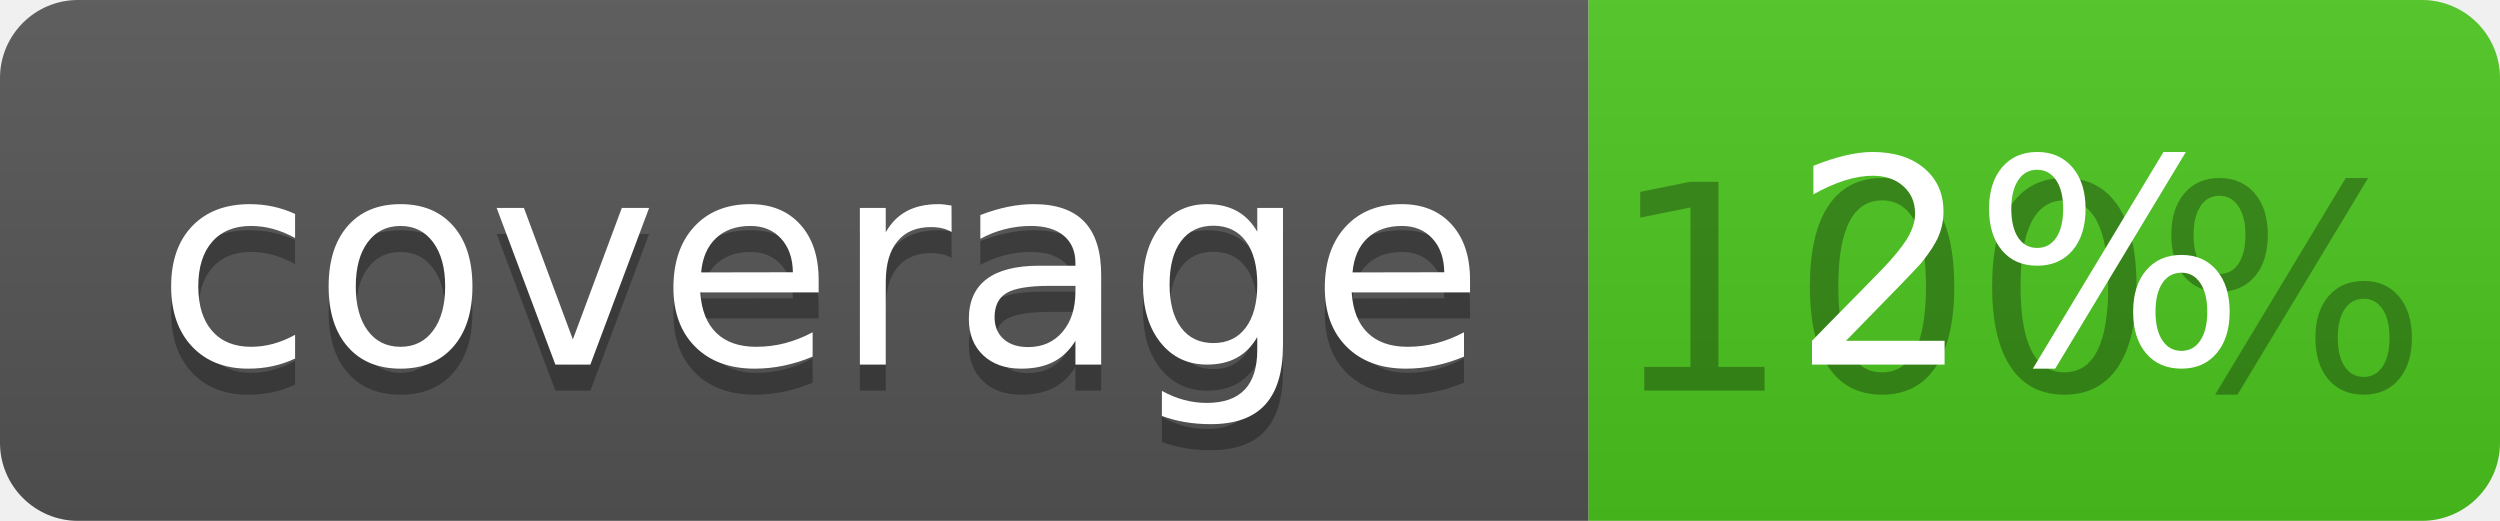
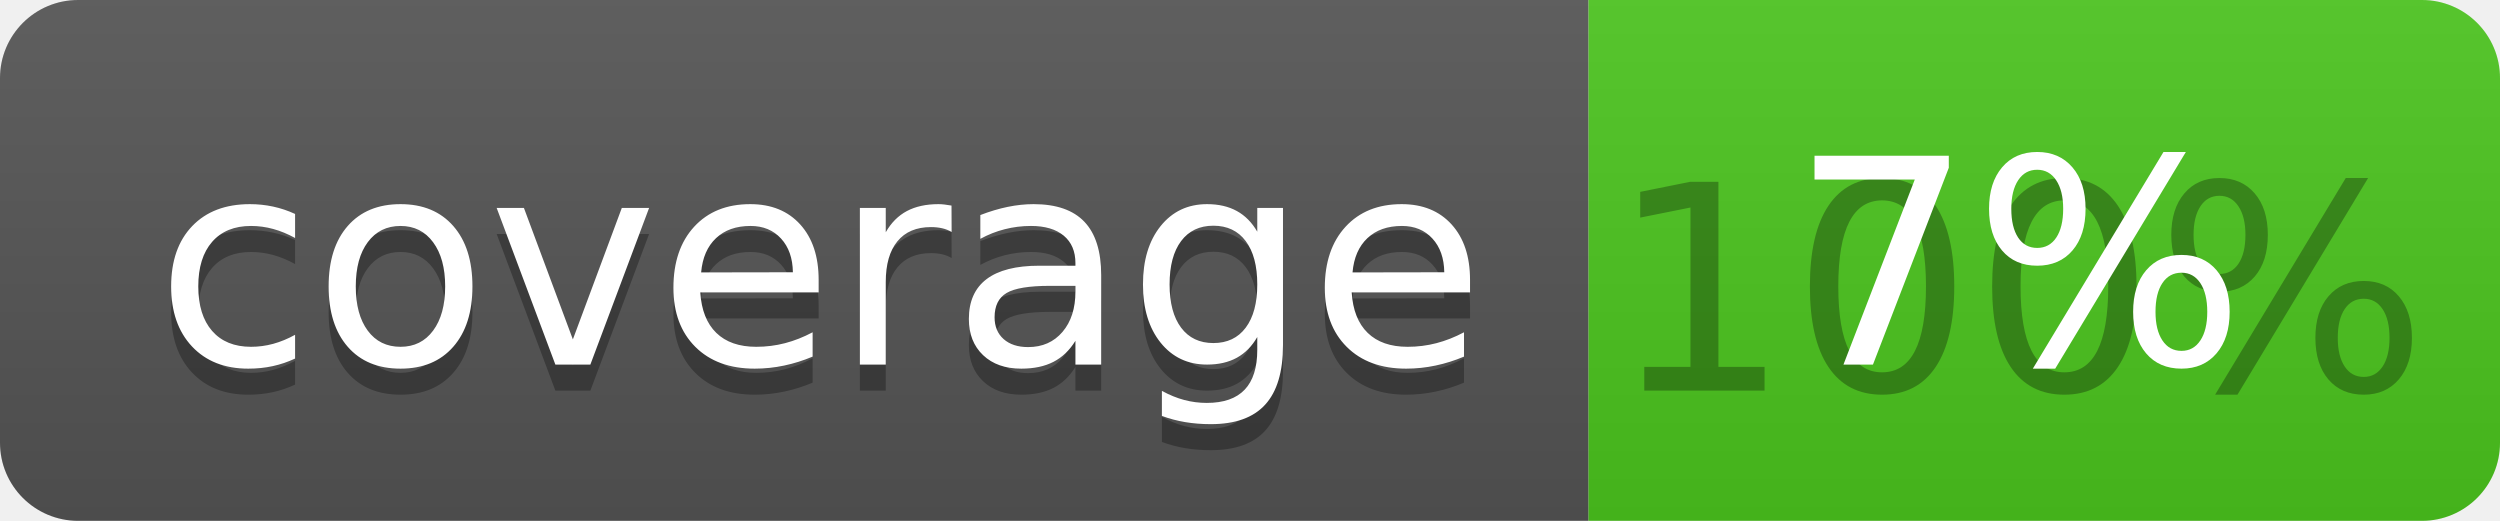
<svg xmlns="http://www.w3.org/2000/svg" width="96" height="20">
  <linearGradient id="b" x2="0" y2="100%">
    <stop offset="0" stop-color="#bbb" stop-opacity=".1" />
    <stop offset="1" stop-opacity=".1" />
  </linearGradient>
  <clipPath id="a">
    <rect width="96" height="20" rx="3" fill="#fff" />
  </clipPath>
  <g clip-path="url(#a)">
    <path fill="#555" d="M0 0h61v20H0z" />
    <path fill="#4CC61E" d="M61 0h35v20H61z" />
    <path fill="url(#b)" d="M0 0h96v20H0z" />
  </g>
  <g fill="#fff" text-anchor="middle" font-family="DejaVu Sans,Verdana,Geneva,sans-serif" font-size="110">
    <text x="315" y="150" fill="#010101" fill-opacity=".3" transform="scale(.1)" textLength="510">coverage</text>
    <text x="315" y="140" transform="scale(.1)" textLength="510">coverage</text>
    <text x="775" y="150" fill="#010101" fill-opacity=".3" transform="scale(.1)" textLength="250">100%</text>
-     <text x="775" y="140" transform="scale(.1)" textLength="250">2%</text>
+     <text x="775" y="140" transform="scale(.1)" textLength="250">7%</text>
  </g>
</svg>
